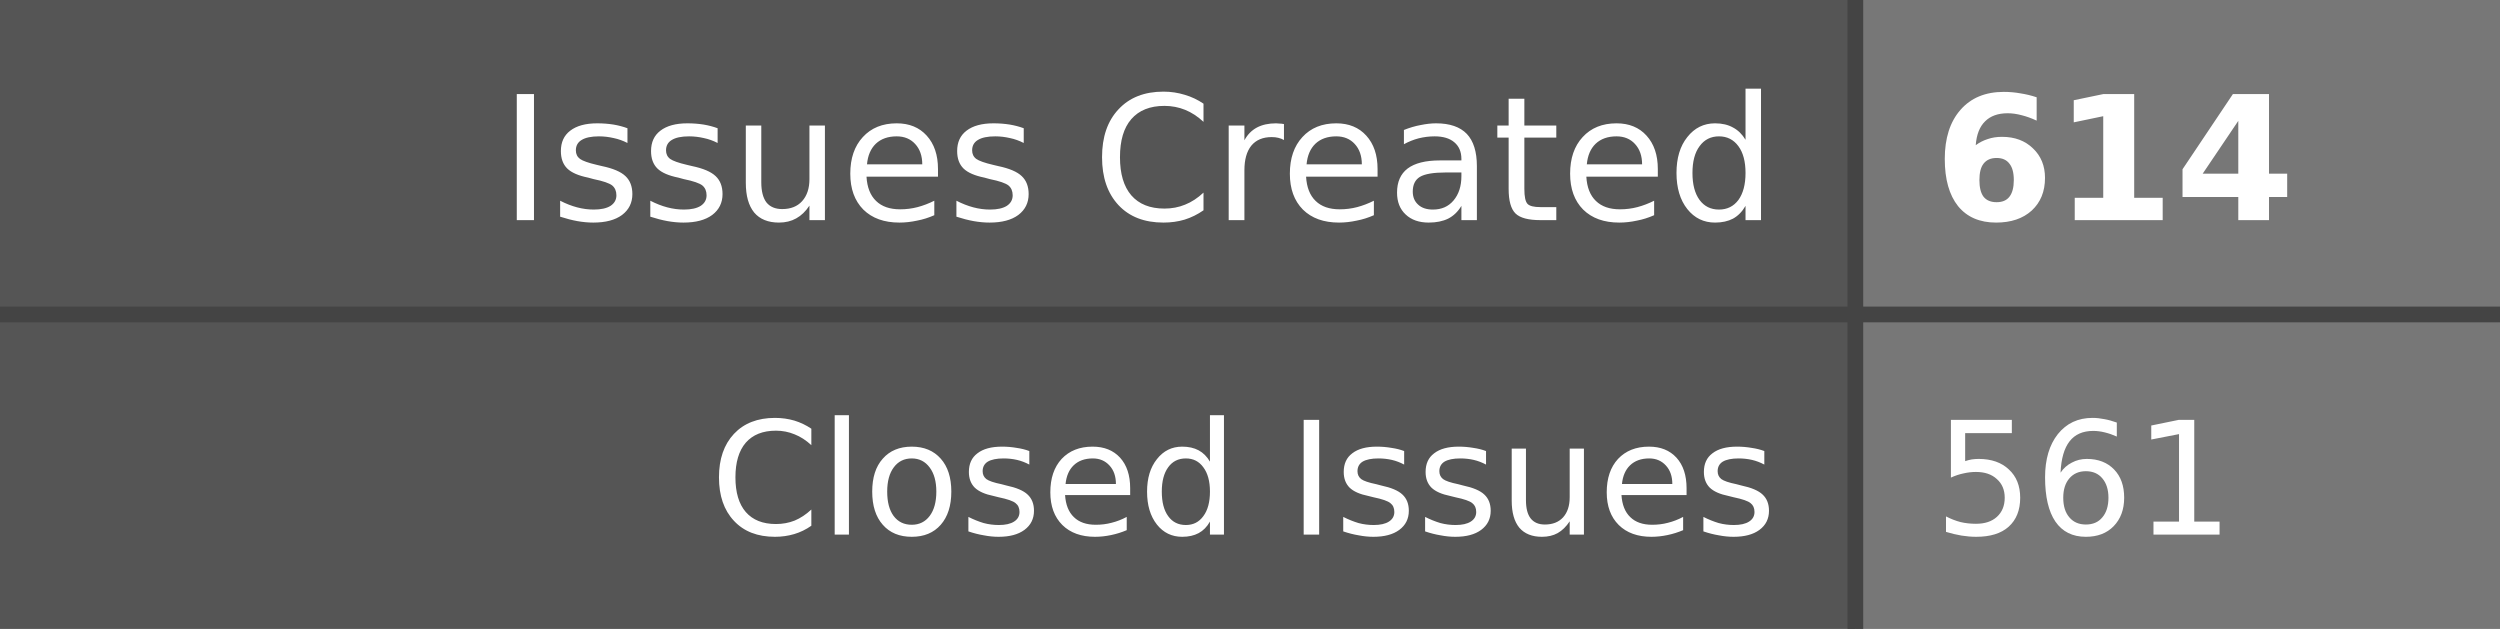
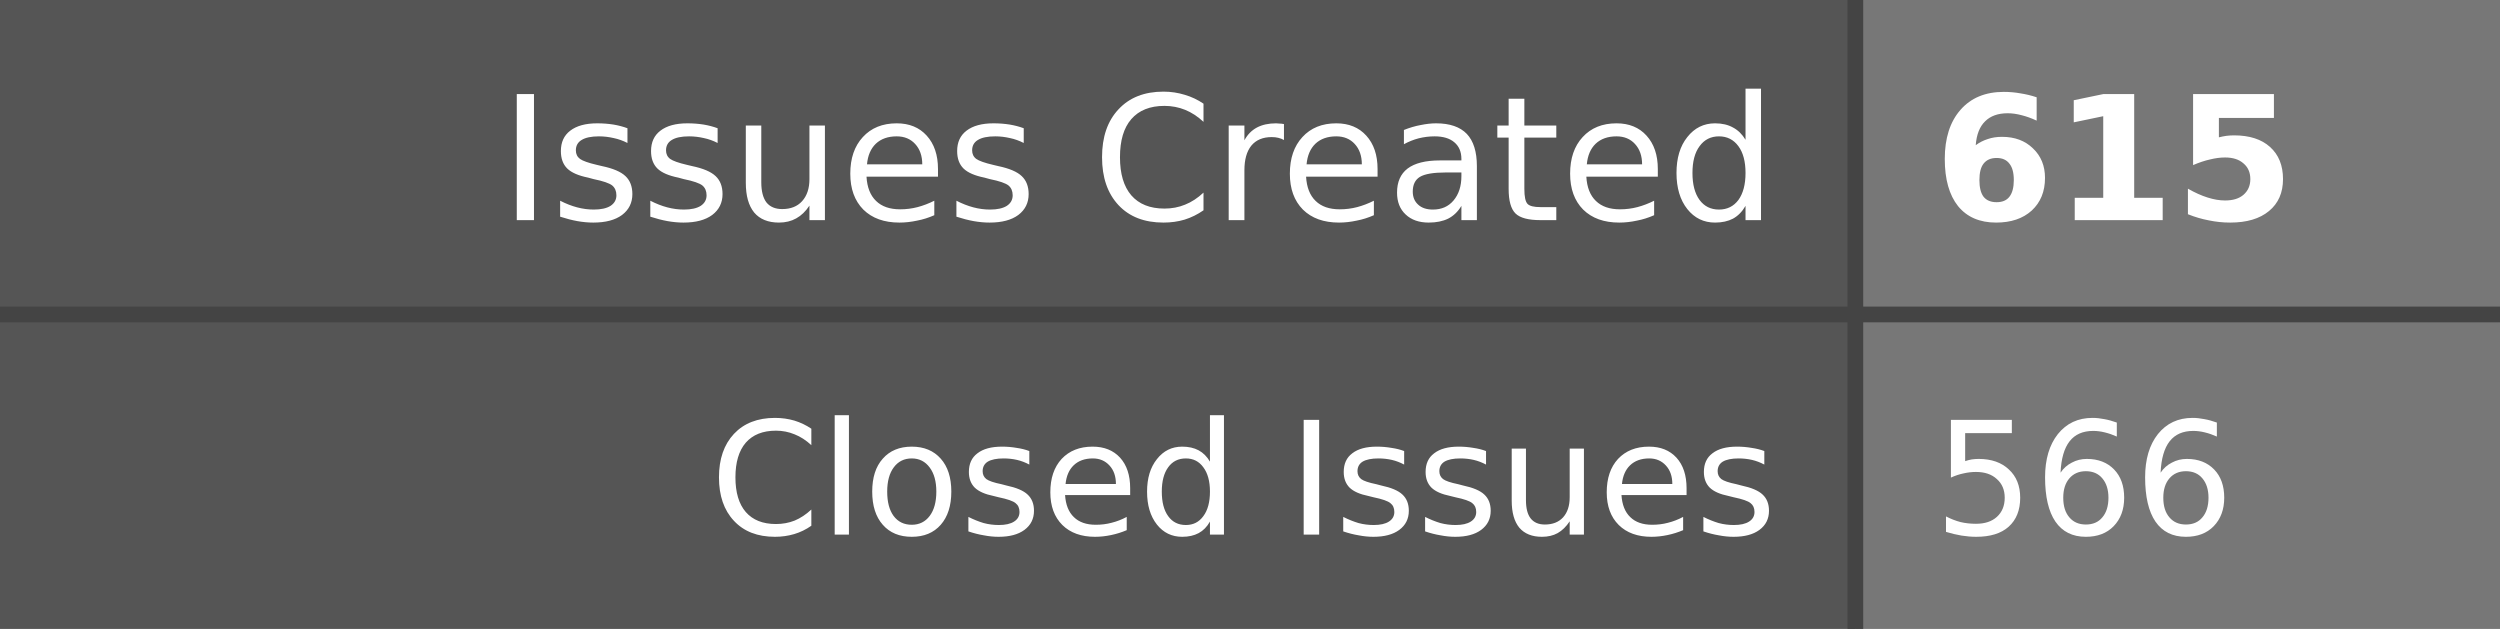
- <svg xmlns="http://www.w3.org/2000/svg" width="159" height="40" role="img" aria-label="Issues Created: 614, Closed Issues: 561">
+ <svg xmlns="http://www.w3.org/2000/svg" width="159" height="40" role="img" aria-label="Issues Created: 615, Closed Issues: 566">
  <style>
    .label-bg { fill: #555; }
    .value-bg { fill: #777; }
    .label-text { fill: #fff; }
    .value-text { fill: #fff; }
    .divider { stroke: #444; }
    
    @media (prefers-color-scheme: dark) {
      .label-bg { fill: #2d333b; }
      .value-bg { fill: #444c56; }
      .label-text { fill: #adbac7; }
      .value-text { fill: #cdd9e5; }
      .divider { stroke: #545d68; }
    }
    
    @media (prefers-color-scheme: light) {
      .label-bg { fill: #e1e4e8; }
      .value-bg { fill: #fafbfc; }
      .label-text { fill: #24292e; }
      .value-text { fill: #24292e; }
      .divider { stroke: #d1d5da; }
    }
  </style>
  <rect class="label-bg" width="118" height="20" x="0" y="0" />
  <rect class="value-bg" width="41" height="20" x="118" y="0" />
  <rect class="label-bg" width="118" height="20" x="0" y="20" />
  <rect class="value-bg" width="41" height="20" x="118" y="20" />
  <line class="divider" x1="0" y1="20" x2="159" y2="20" stroke-width="1" />
  <line class="divider" x1="118" y1="0" x2="118" y2="40" stroke-width="1" />
  <g font-family="Verdana,Geneva,DejaVu Sans,sans-serif" text-rendering="geometricPrecision" font-size="11">
    <text class="label-text" x="113" y="14" text-anchor="end">Issues Created</text>
-     <text class="value-text" x="123" y="14" text-anchor="start" font-weight="bold">614</text>
+     <text class="value-text" x="123" y="14" text-anchor="start" font-weight="bold">615</text>
    <text class="label-text" x="113" y="34" text-anchor="end" font-size="10">Closed Issues</text>
-     <text class="value-text" x="123" y="34" text-anchor="start" font-size="10">561</text>
+     <text class="value-text" x="123" y="34" text-anchor="start" font-size="10">566</text>
  </g>
</svg>
